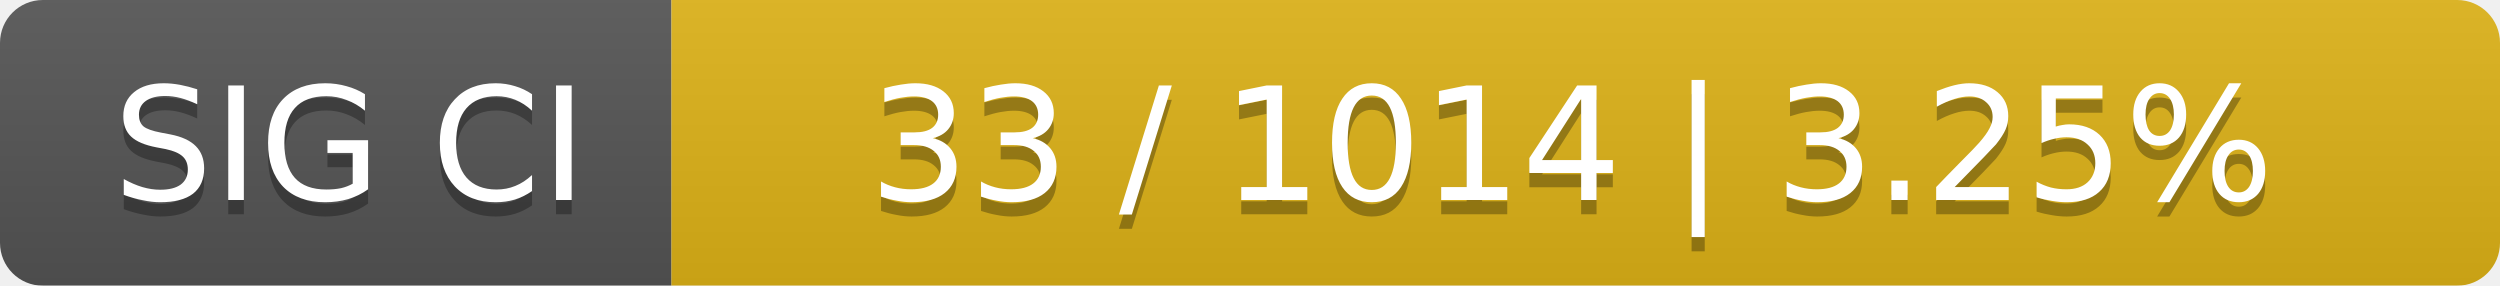
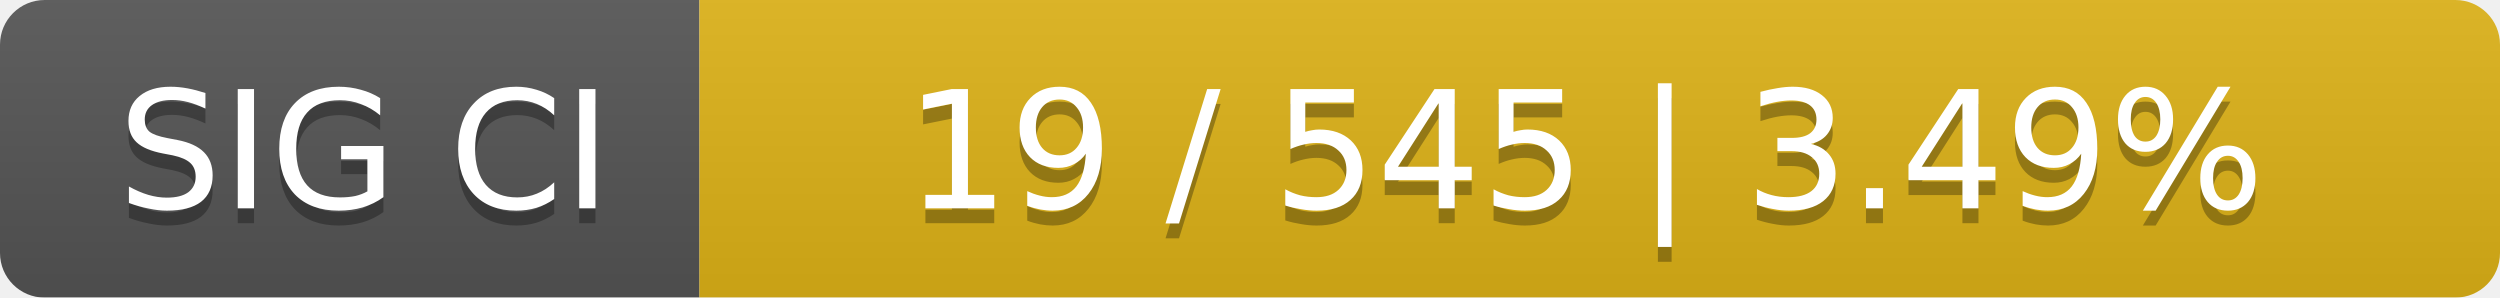
- <svg xmlns="http://www.w3.org/2000/svg" width="175" height="20">
+ <svg xmlns="http://www.w3.org/2000/svg" width="168" height="20">
  <linearGradient id="smooth" x2="0" y2="100%">
    <stop offset="0" stop-color="#bbb" stop-opacity=".1" />
    <stop offset="1" stop-opacity=".1" />
  </linearGradient>
  <mask id="round">
-     <rect width="175" height="20" rx="3" fill="#fff" />
+     <rect width="168" height="20" rx="3" fill="#fff" />
  </mask>
  <g mask="url(#round)">
    <rect width="47" height="20" fill="#555" />
-     <rect x="47" width="128" height="20" fill="#dfb317" />
-     <rect width="175" height="20" fill="url(#smooth)" />
+     <rect x="47" width="121" height="20" fill="#dfb317" />
+     <rect width="168" height="20" fill="url(#smooth)" />
  </g>
  <g fill="#fff" text-anchor="middle" font-family="DejaVu Sans,Verdana,Geneva,sans-serif" font-size="11">
    <text x="24.5" y="15" fill="#010101" fill-opacity=".3">SIG CI</text>
    <text x="24.5" y="14">SIG CI</text>
-     <text x="110" y="15" fill="#010101" fill-opacity=".3">33 / 1014    |    3.25%</text>
-     <text x="110" y="14">33 / 1014    |    3.25%</text>
+     <text x="106.5" y="15" fill="#010101" fill-opacity=".3">19 / 545    |    3.49%</text>
+     <text x="106.5" y="14">19 / 545    |    3.49%</text>
  </g>
</svg>
